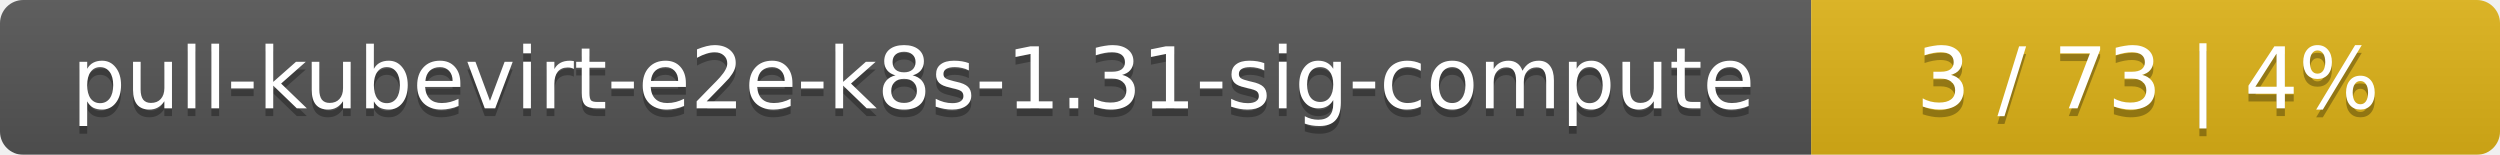
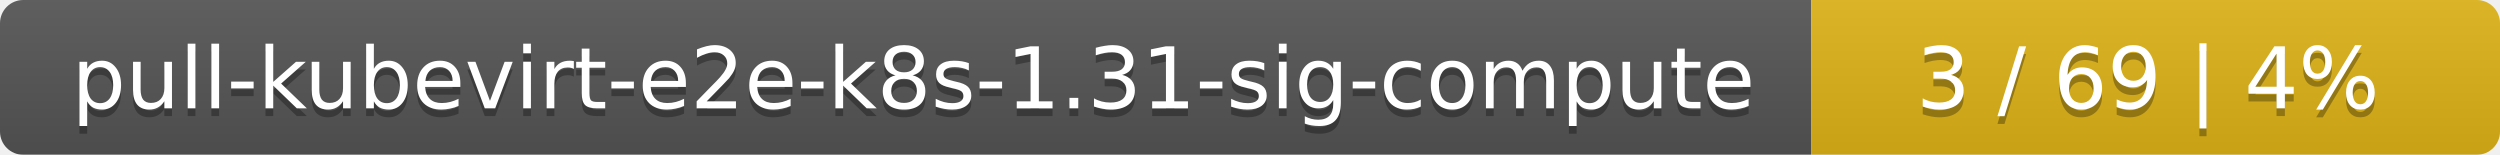
<svg xmlns="http://www.w3.org/2000/svg" width="323" height="20">
  <linearGradient id="smooth" x2="0" y2="100%">
    <stop offset="0" stop-color="#bbb" stop-opacity=".1" />
    <stop offset="1" stop-opacity=".1" />
  </linearGradient>
  <mask id="round">
    <rect width="323" height="20" rx="3" fill="#fff" />
  </mask>
  <g mask="url(#round)">
    <rect width="234" height="20" fill="#555" />
    <rect x="234" width="89" height="20" fill="#dfb317" />
    <rect width="323" height="20" fill="url(#smooth)" />
  </g>
  <g fill="#fff" text-anchor="middle" font-family="DejaVu Sans,Verdana,Geneva,sans-serif" font-size="11">
    <text x="118" y="15" fill="#010101" fill-opacity=".3">pull-kubevirt-e2e-k8s-1.31-sig-compute</text>
    <text x="118" y="14">pull-kubevirt-e2e-k8s-1.31-sig-compute</text>
-     <text x="277.5" y="15" fill="#010101" fill-opacity=".3">3 / 73    |    4%</text>
-     <text x="277.5" y="14">3 / 73    |    4%</text>
+     <text x="277.5" y="15" fill="#010101" fill-opacity=".3">3 / 69    |    4%</text>
+     <text x="277.5" y="14">3 / 69    |    4%</text>
  </g>
</svg>
